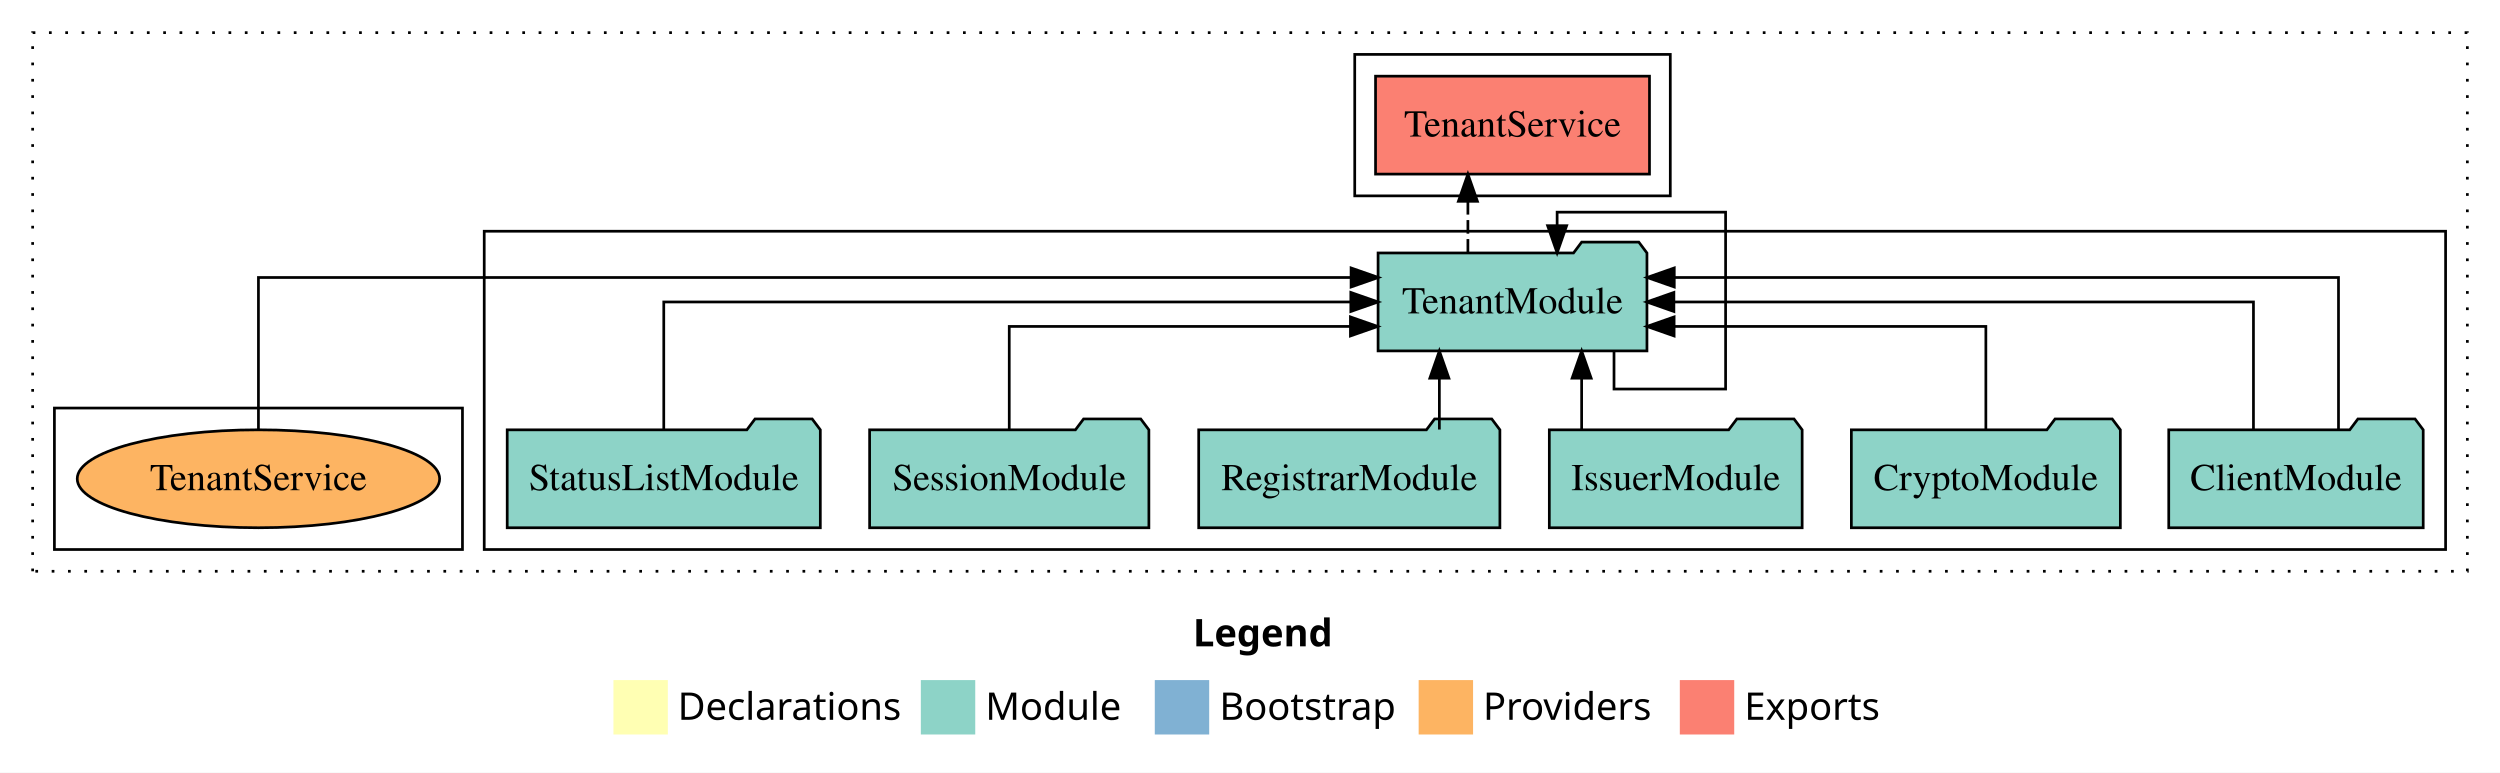
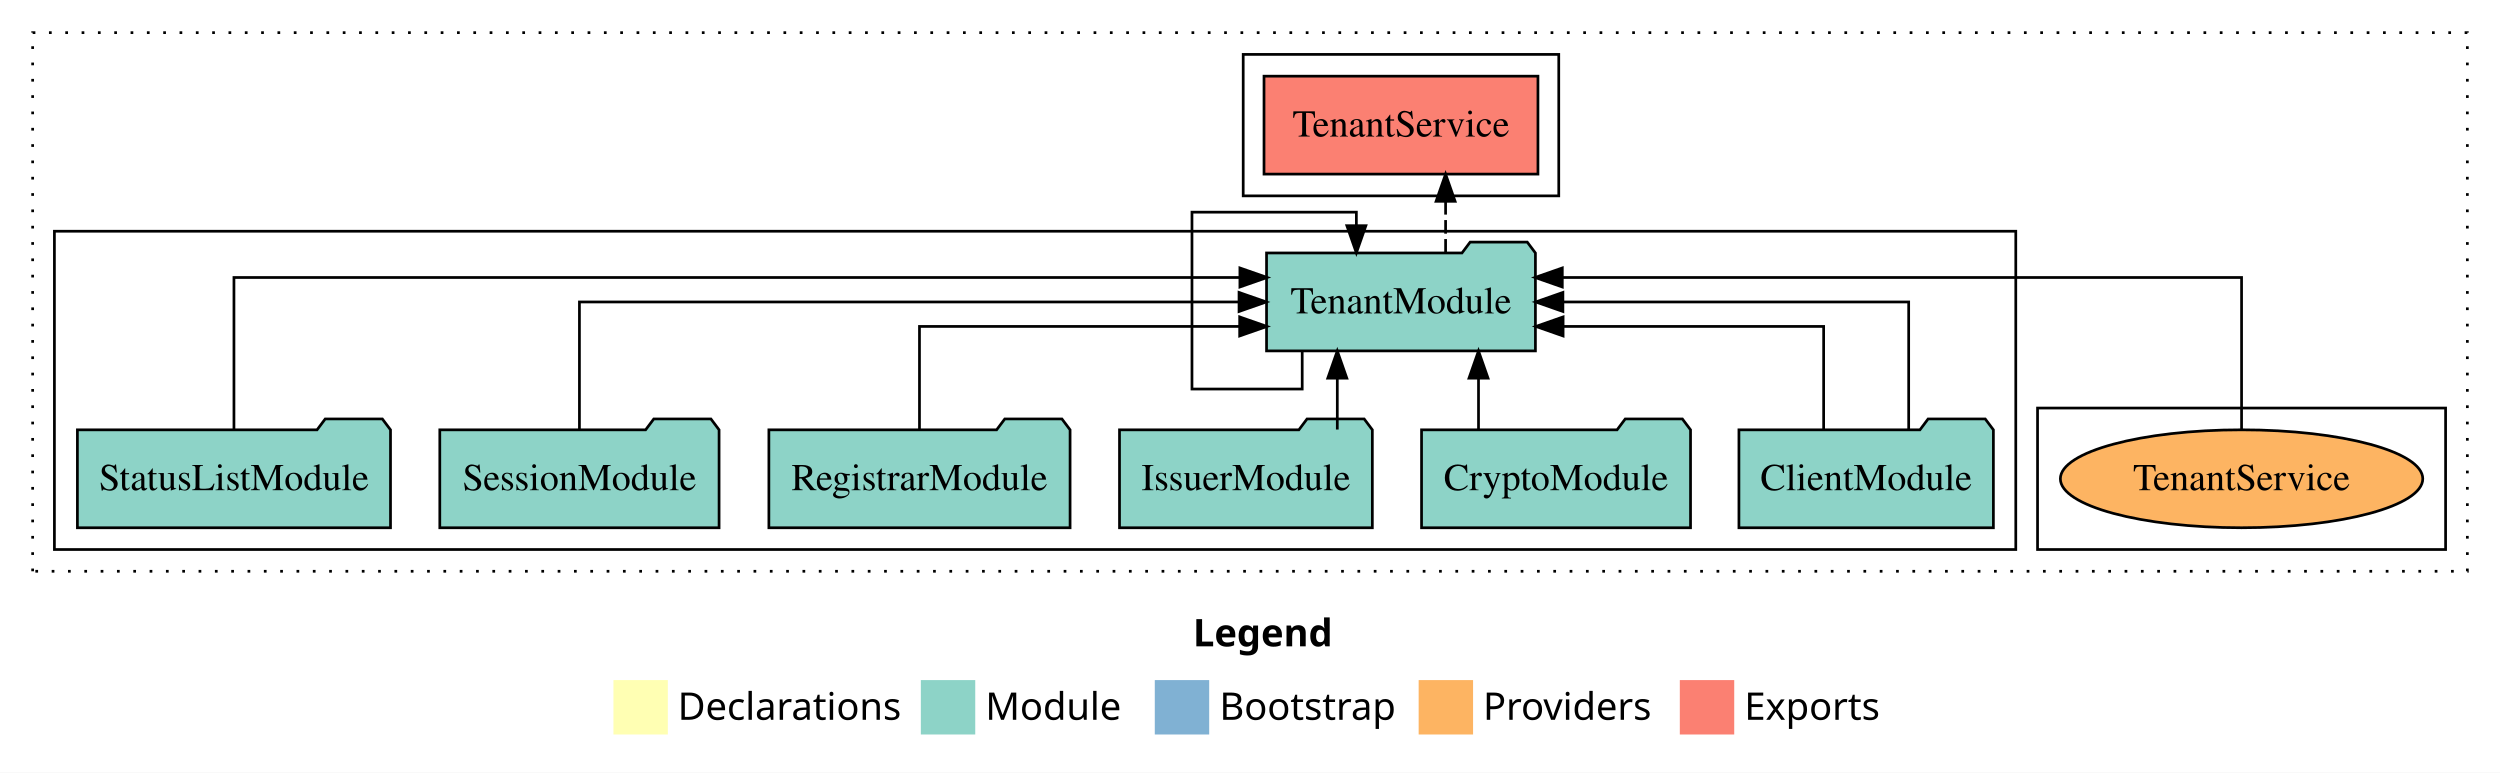
<svg xmlns="http://www.w3.org/2000/svg" width="919pt" height="284pt" viewBox="0.00 0.00 919.00 284.00">
  <g id="graph0" class="graph" transform="scale(1 1) rotate(0) translate(4 280)">
    <polygon fill="white" stroke="transparent" points="-4,4 -4,-280 915,-280 915,4 -4,4" />
    <text text-anchor="start" x="434.51" y="-42.4" font-family="Times-12" font-weight="bold" font-size="14.00">Legend</text>
    <polygon fill="#ffffb3" stroke="transparent" points="221.5,-10 221.5,-30 241.5,-30 241.5,-10 221.5,-10" />
    <text text-anchor="start" x="245.13" y="-15.4" font-family="Times-12" font-size="14.00">  Declarations</text>
    <polygon fill="#8dd3c7" stroke="transparent" points="334.5,-10 334.5,-30 354.5,-30 354.5,-10 334.5,-10" />
    <text text-anchor="start" x="358.23" y="-15.4" font-family="Times-12" font-size="14.00">  Module</text>
    <polygon fill="#80b1d3" stroke="transparent" points="420.5,-10 420.5,-30 440.5,-30 440.5,-10 420.5,-10" />
    <text text-anchor="start" x="444.28" y="-15.4" font-family="Times-12" font-size="14.00">  Bootstrap</text>
    <polygon fill="#fdb462" stroke="transparent" points="517.5,-10 517.5,-30 537.5,-30 537.5,-10 517.5,-10" />
    <text text-anchor="start" x="541.17" y="-15.4" font-family="Times-12" font-size="14.00">  Providers</text>
    <polygon fill="#fb8072" stroke="transparent" points="613.5,-10 613.5,-30 633.5,-30 633.5,-10 613.5,-10" />
    <text text-anchor="start" x="637.23" y="-15.4" font-family="Times-12" font-size="14.00">  Exports</text>
    <g id="clust1" class="cluster">
      <polygon fill="none" stroke="black" stroke-dasharray="1,5" points="8,-70 8,-268 903,-268 903,-70 8,-70" />
    </g>
+     <g id="clust6" class="cluster">
+       <polygon fill="none" stroke="black" points="745,-78 745,-130 895,-130 895,-78 745,-78" />
+     </g>
    <g id="clust3" class="cluster">
-       <polygon fill="none" stroke="black" points="174,-78 174,-195 895,-195 895,-78 174,-78" />
+       <polygon fill="none" stroke="black" points="16,-78 16,-195 737,-195 737,-78 16,-78" />
    </g>
    <g id="clust4" class="cluster">
-       <polygon fill="none" stroke="black" points="494,-208 494,-260 610,-260 610,-208 494,-208" />
-     </g>
-     <g id="clust6" class="cluster">
-       <polygon fill="none" stroke="black" points="16,-78 16,-130 166,-130 166,-78 16,-78" />
+       <polygon fill="none" stroke="black" points="453,-208 453,-260 569,-260 569,-208 453,-208" />
    </g>
    <g id="node1" class="node">
-       <polygon fill="#8dd3c7" stroke="black" points="886.77,-122 883.77,-126 862.77,-126 859.77,-122 793.23,-122 793.23,-86 886.77,-86 886.77,-122" />
-       <text text-anchor="middle" x="840" y="-99.8" font-family="Times,serif" font-size="14.00">ClientModule</text>
+       <polygon fill="#8dd3c7" stroke="black" points="728.77,-122 725.77,-126 704.77,-126 701.77,-122 635.23,-122 635.23,-86 728.77,-86 728.77,-122" />
+       <text text-anchor="middle" x="682" y="-99.8" font-family="Times,serif" font-size="14.00">ClientModule</text>
    </g>
    <g id="node7" class="node">
-       <polygon fill="#8dd3c7" stroke="black" points="601.42,-187 598.42,-191 577.42,-191 574.42,-187 502.58,-187 502.58,-151 601.42,-151 601.42,-187" />
-       <text text-anchor="middle" x="552" y="-164.8" font-family="Times,serif" font-size="14.00">TenantModule</text>
+       <polygon fill="#8dd3c7" stroke="black" points="560.42,-187 557.42,-191 536.42,-191 533.42,-187 461.58,-187 461.58,-151 560.42,-151 560.42,-187" />
+       <text text-anchor="middle" x="511" y="-164.8" font-family="Times,serif" font-size="14.00">TenantModule</text>
    </g>
    <g id="edge1" class="edge">
-       <path fill="none" stroke="black" d="M855.63,-122.29C855.63,-144.21 855.63,-178 855.63,-178 855.63,-178 611.46,-178 611.46,-178" />
-       <polygon fill="black" stroke="black" points="611.46,-174.5 601.46,-178 611.46,-181.5 611.46,-174.5" />
+       <path fill="none" stroke="black" d="M697.63,-122.11C697.63,-141.34 697.63,-169 697.63,-169 697.63,-169 570.52,-169 570.52,-169" />
+       <polygon fill="black" stroke="black" points="570.52,-165.5 560.52,-169 570.52,-172.5 570.52,-165.5" />
    </g>
    <g id="edge2" class="edge">
-       <path fill="none" stroke="black" d="M824.37,-122.11C824.37,-141.34 824.37,-169 824.37,-169 824.37,-169 611.32,-169 611.32,-169" />
-       <polygon fill="black" stroke="black" points="611.32,-165.5 601.32,-169 611.32,-172.5 611.32,-165.5" />
+       <path fill="none" stroke="black" d="M666.37,-122.03C666.37,-138.4 666.37,-160 666.37,-160 666.37,-160 570.59,-160 570.59,-160" />
+       <polygon fill="black" stroke="black" points="570.59,-156.5 560.59,-160 570.59,-163.5 570.59,-156.5" />
    </g>
    <g id="node2" class="node">
-       <polygon fill="#8dd3c7" stroke="black" points="775.44,-122 772.44,-126 751.44,-126 748.44,-122 676.56,-122 676.56,-86 775.44,-86 775.44,-122" />
-       <text text-anchor="middle" x="726" y="-99.8" font-family="Times,serif" font-size="14.00">CryptoModule</text>
+       <polygon fill="#8dd3c7" stroke="black" points="617.44,-122 614.44,-126 593.44,-126 590.44,-122 518.56,-122 518.56,-86 617.44,-86 617.44,-122" />
+       <text text-anchor="middle" x="568" y="-99.8" font-family="Times,serif" font-size="14.00">CryptoModule</text>
    </g>
    <g id="edge3" class="edge">
-       <path fill="none" stroke="black" d="M726,-122.03C726,-138.4 726,-160 726,-160 726,-160 611.4,-160 611.4,-160" />
-       <polygon fill="black" stroke="black" points="611.4,-156.5 601.4,-160 611.4,-163.5 611.4,-156.5" />
+       <path fill="none" stroke="black" d="M539.5,-122.11C539.5,-122.11 539.5,-140.99 539.5,-140.99" />
+       <polygon fill="black" stroke="black" points="536,-140.99 539.5,-150.99 543,-140.99 536,-140.99" />
    </g>
    <g id="node3" class="node">
-       <polygon fill="#8dd3c7" stroke="black" points="658.47,-122 655.47,-126 634.47,-126 631.47,-122 565.53,-122 565.53,-86 658.47,-86 658.47,-122" />
-       <text text-anchor="middle" x="612" y="-99.8" font-family="Times,serif" font-size="14.00">IssuerModule</text>
+       <polygon fill="#8dd3c7" stroke="black" points="500.47,-122 497.47,-126 476.47,-126 473.47,-122 407.53,-122 407.53,-86 500.47,-86 500.47,-122" />
+       <text text-anchor="middle" x="454" y="-99.8" font-family="Times,serif" font-size="14.00">IssuerModule</text>
    </g>
    <g id="edge4" class="edge">
-       <path fill="none" stroke="black" d="M577.41,-122.11C577.41,-122.11 577.41,-140.99 577.41,-140.99" />
-       <polygon fill="black" stroke="black" points="573.91,-140.99 577.41,-150.99 580.91,-140.99 573.91,-140.99" />
+       <path fill="none" stroke="black" d="M487.59,-122.11C487.59,-122.11 487.59,-140.99 487.59,-140.99" />
+       <polygon fill="black" stroke="black" points="484.09,-140.99 487.59,-150.99 491.09,-140.99 484.09,-140.99" />
    </g>
    <g id="node4" class="node">
-       <polygon fill="#8dd3c7" stroke="black" points="547.36,-122 544.36,-126 523.36,-126 520.36,-122 436.64,-122 436.64,-86 547.36,-86 547.36,-122" />
-       <text text-anchor="middle" x="492" y="-99.8" font-family="Times,serif" font-size="14.00">RegistrarModule</text>
+       <polygon fill="#8dd3c7" stroke="black" points="389.36,-122 386.36,-126 365.36,-126 362.36,-122 278.64,-122 278.64,-86 389.36,-86 389.36,-122" />
+       <text text-anchor="middle" x="334" y="-99.8" font-family="Times,serif" font-size="14.00">RegistrarModule</text>
    </g>
    <g id="edge5" class="edge">
-       <path fill="none" stroke="black" d="M525.11,-122.11C525.11,-122.11 525.11,-140.99 525.11,-140.99" />
-       <polygon fill="black" stroke="black" points="521.61,-140.99 525.11,-150.99 528.61,-140.99 521.61,-140.99" />
+       <path fill="none" stroke="black" d="M334,-122.03C334,-138.4 334,-160 334,-160 334,-160 451.7,-160 451.7,-160" />
+       <polygon fill="black" stroke="black" points="451.7,-163.5 461.7,-160 451.7,-156.5 451.7,-163.5" />
    </g>
    <g id="node5" class="node">
-       <polygon fill="#8dd3c7" stroke="black" points="418.33,-122 415.33,-126 394.33,-126 391.33,-122 315.67,-122 315.67,-86 418.33,-86 418.33,-122" />
-       <text text-anchor="middle" x="367" y="-99.8" font-family="Times,serif" font-size="14.00">SessionModule</text>
+       <polygon fill="#8dd3c7" stroke="black" points="260.33,-122 257.33,-126 236.33,-126 233.33,-122 157.67,-122 157.67,-86 260.33,-86 260.33,-122" />
+       <text text-anchor="middle" x="209" y="-99.8" font-family="Times,serif" font-size="14.00">SessionModule</text>
    </g>
    <g id="edge6" class="edge">
-       <path fill="none" stroke="black" d="M367,-122.03C367,-138.4 367,-160 367,-160 367,-160 492.42,-160 492.42,-160" />
-       <polygon fill="black" stroke="black" points="492.42,-163.5 502.42,-160 492.42,-156.5 492.42,-163.5" />
+       <path fill="none" stroke="black" d="M209,-122.11C209,-141.34 209,-169 209,-169 209,-169 451.47,-169 451.47,-169" />
+       <polygon fill="black" stroke="black" points="451.47,-172.5 461.47,-169 451.47,-165.5 451.47,-172.5" />
    </g>
    <g id="node6" class="node">
-       <polygon fill="#8dd3c7" stroke="black" points="297.55,-122 294.55,-126 273.55,-126 270.55,-122 182.45,-122 182.45,-86 297.55,-86 297.55,-122" />
-       <text text-anchor="middle" x="240" y="-99.8" font-family="Times,serif" font-size="14.00">StatusListModule</text>
+       <polygon fill="#8dd3c7" stroke="black" points="139.55,-122 136.55,-126 115.55,-126 112.55,-122 24.45,-122 24.45,-86 139.55,-86 139.55,-122" />
+       <text text-anchor="middle" x="82" y="-99.8" font-family="Times,serif" font-size="14.00">StatusListModule</text>
    </g>
    <g id="edge7" class="edge">
-       <path fill="none" stroke="black" d="M240,-122.11C240,-141.34 240,-169 240,-169 240,-169 492.56,-169 492.56,-169" />
-       <polygon fill="black" stroke="black" points="492.56,-172.5 502.56,-169 492.56,-165.5 492.56,-172.5" />
+       <path fill="none" stroke="black" d="M82,-122.29C82,-144.21 82,-178 82,-178 82,-178 451.79,-178 451.79,-178" />
+       <polygon fill="black" stroke="black" points="451.79,-181.5 461.79,-178 451.79,-174.5 451.79,-181.5" />
    </g>
    <g id="edge8" class="edge">
-       <path fill="none" stroke="black" d="M589.31,-150.76C589.31,-143.57 589.31,-137 589.31,-137 589.31,-137 630.33,-137 630.33,-137 630.33,-137 630.33,-202 630.33,-202 630.33,-202 568.4,-202 568.4,-202 568.4,-202 568.4,-197.04 568.4,-197.04" />
-       <polygon fill="black" stroke="black" points="571.9,-197.04 568.4,-187.04 564.9,-197.04 571.9,-197.04" />
+       <path fill="none" stroke="black" d="M474.69,-150.76C474.69,-143.57 474.69,-137 474.69,-137 474.69,-137 434.17,-137 434.17,-137 434.17,-137 434.17,-202 434.17,-202 434.17,-202 494.6,-202 494.6,-202 494.6,-202 494.6,-197.04 494.6,-197.04" />
+       <polygon fill="black" stroke="black" points="498.1,-197.04 494.6,-187.04 491.1,-197.04 498.1,-197.04" />
    </g>
    <g id="node8" class="node">
-       <polygon fill="#fb8072" stroke="black" points="602.35,-252 501.65,-252 501.65,-216 602.35,-216 602.35,-252" />
-       <text text-anchor="middle" x="552" y="-229.8" font-family="Times,serif" font-size="14.00">TenantService </text>
+       <polygon fill="#fb8072" stroke="black" points="561.35,-252 460.65,-252 460.65,-216 561.35,-216 561.35,-252" />
+       <text text-anchor="middle" x="511" y="-229.8" font-family="Times,serif" font-size="14.00">TenantService </text>
    </g>
    <g id="edge9" class="edge">
-       <path fill="none" stroke="black" stroke-dasharray="5,2" d="M535.6,-187.11C535.6,-187.11 535.6,-205.99 535.6,-205.99" />
-       <polygon fill="black" stroke="black" points="532.1,-205.99 535.6,-215.99 539.1,-205.99 532.1,-205.99" />
+       <path fill="none" stroke="black" stroke-dasharray="5,2" d="M527.4,-187.11C527.4,-187.11 527.4,-205.99 527.4,-205.99" />
+       <polygon fill="black" stroke="black" points="523.9,-205.99 527.4,-215.99 530.9,-205.99 523.9,-205.99" />
    </g>
    <g id="node9" class="node">
-       <ellipse fill="#fdb462" stroke="black" cx="91" cy="-104" rx="66.61" ry="18" />
-       <text text-anchor="middle" x="91" y="-99.8" font-family="Times,serif" font-size="14.00">TenantService</text>
+       <ellipse fill="#fdb462" stroke="black" cx="820" cy="-104" rx="66.61" ry="18" />
+       <text text-anchor="middle" x="820" y="-99.8" font-family="Times,serif" font-size="14.00">TenantService</text>
    </g>
    <g id="edge10" class="edge">
-       <path fill="none" stroke="black" d="M91,-122.29C91,-144.21 91,-178 91,-178 91,-178 492.66,-178 492.66,-178" />
-       <polygon fill="black" stroke="black" points="492.66,-181.5 502.66,-178 492.66,-174.5 492.66,-181.5" />
+       <path fill="none" stroke="black" d="M820,-122.29C820,-144.21 820,-178 820,-178 820,-178 570.3,-178 570.3,-178" />
+       <polygon fill="black" stroke="black" points="570.3,-174.5 560.3,-178 570.3,-181.5 570.3,-174.5" />
    </g>
  </g>
</svg>
